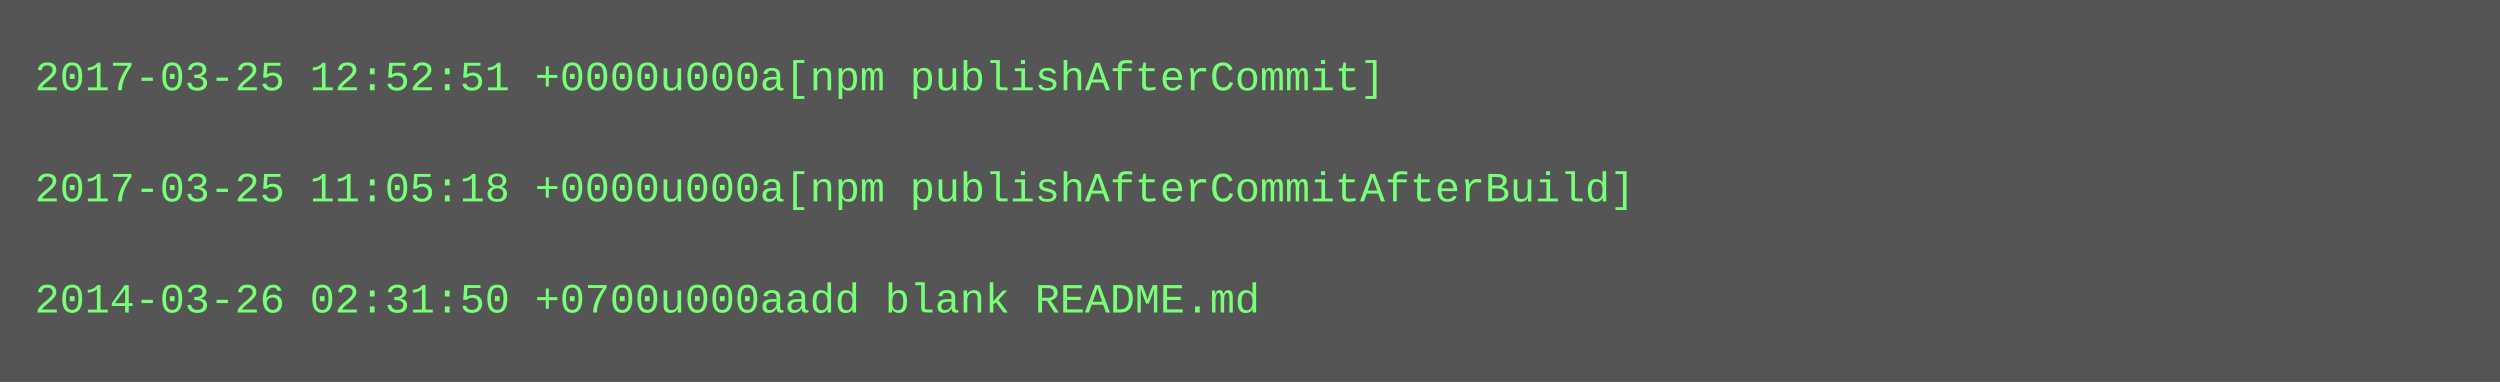
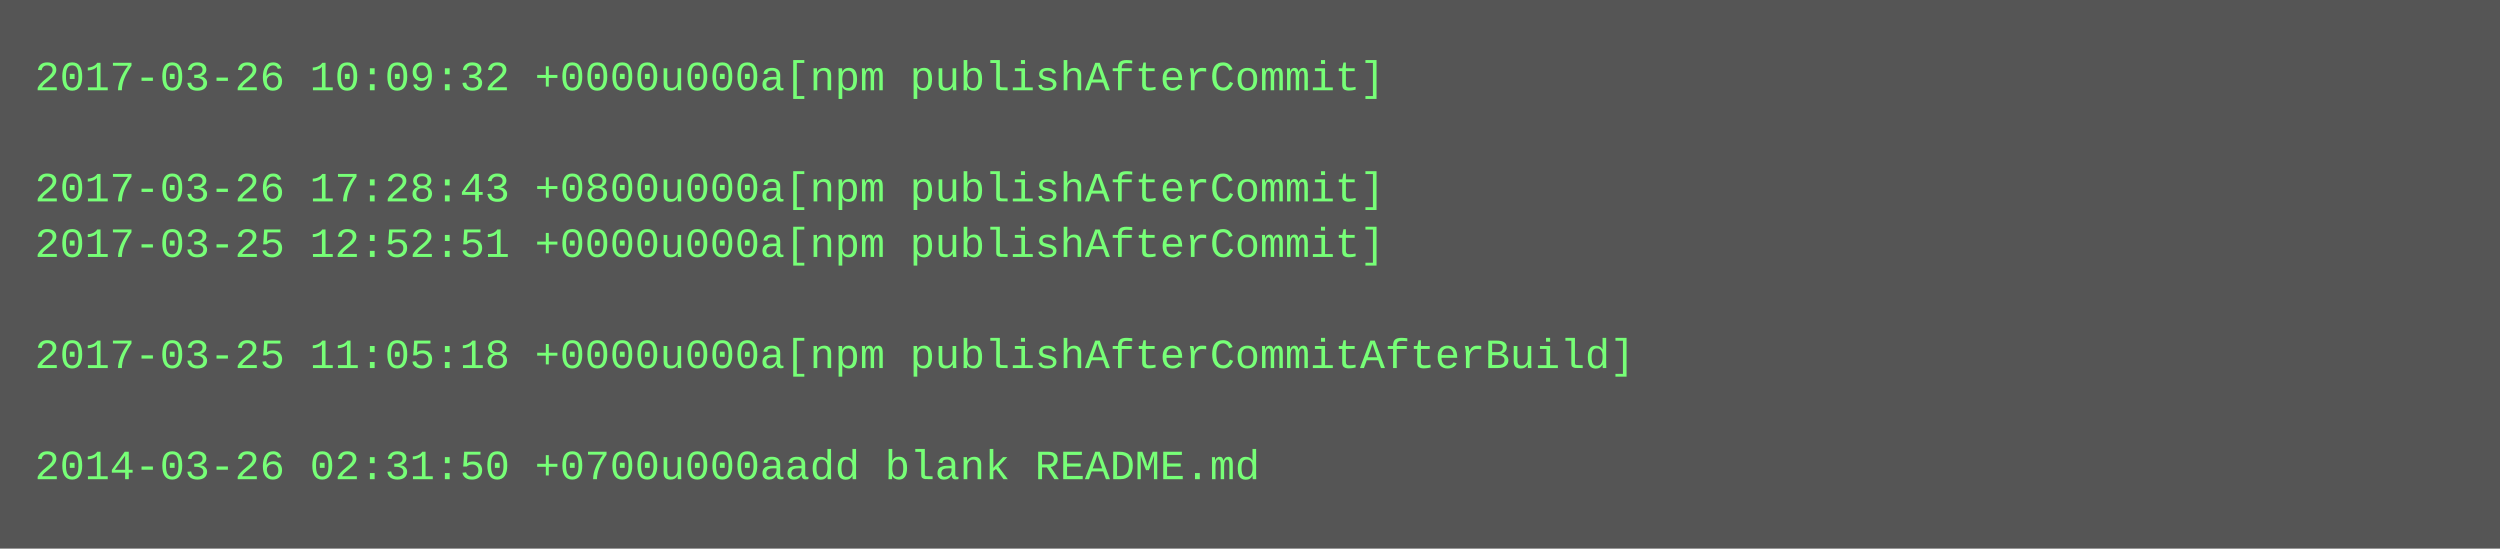
- <svg xmlns="http://www.w3.org/2000/svg" height="110" width="720">
-   <rect height="110" fill="#555" width="720" />
+ <svg xmlns="http://www.w3.org/2000/svg" height="158" width="720">
+   <rect height="158" fill="#555" width="720" />
  <text fill="#7f7" font-family="Courier New" font-size="12" xml:space="preserve">
-     <tspan x="10" y="26">2017-03-25 12:52:51 +0000u000a[npm publishAfterCommit]</tspan>
+     <tspan x="10" y="26">2017-03-26 10:09:32 +0000u000a[npm publishAfterCommit]</tspan>
    <tspan x="10" y="42" />
-     <tspan x="10" y="58">2017-03-25 11:05:18 +0000u000a[npm publishAfterCommitAfterBuild]</tspan>
-     <tspan x="10" y="74" />
-     <tspan x="10" y="90">2014-03-26 02:31:50 +0700u000aadd blank README.md</tspan>
+     <tspan x="10" y="58">2017-03-26 17:28:43 +0800u000a[npm publishAfterCommit]</tspan>
+     <tspan x="10" y="74">2017-03-25 12:52:51 +0000u000a[npm publishAfterCommit]</tspan>
+     <tspan x="10" y="90" />
+     <tspan x="10" y="106">2017-03-25 11:05:18 +0000u000a[npm publishAfterCommitAfterBuild]</tspan>
+     <tspan x="10" y="122" />
+     <tspan x="10" y="138">2014-03-26 02:31:50 +0700u000aadd blank README.md</tspan>
  </text>
</svg>
